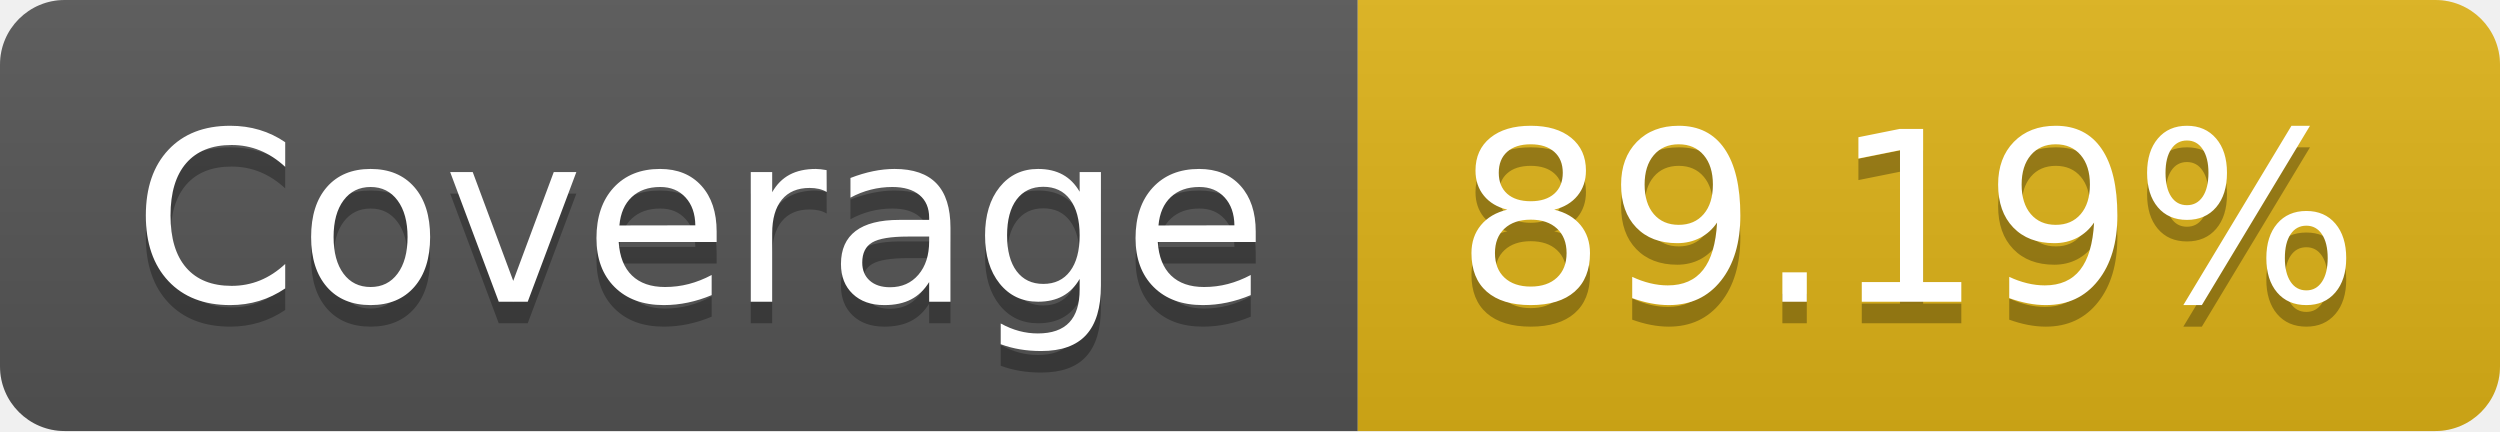
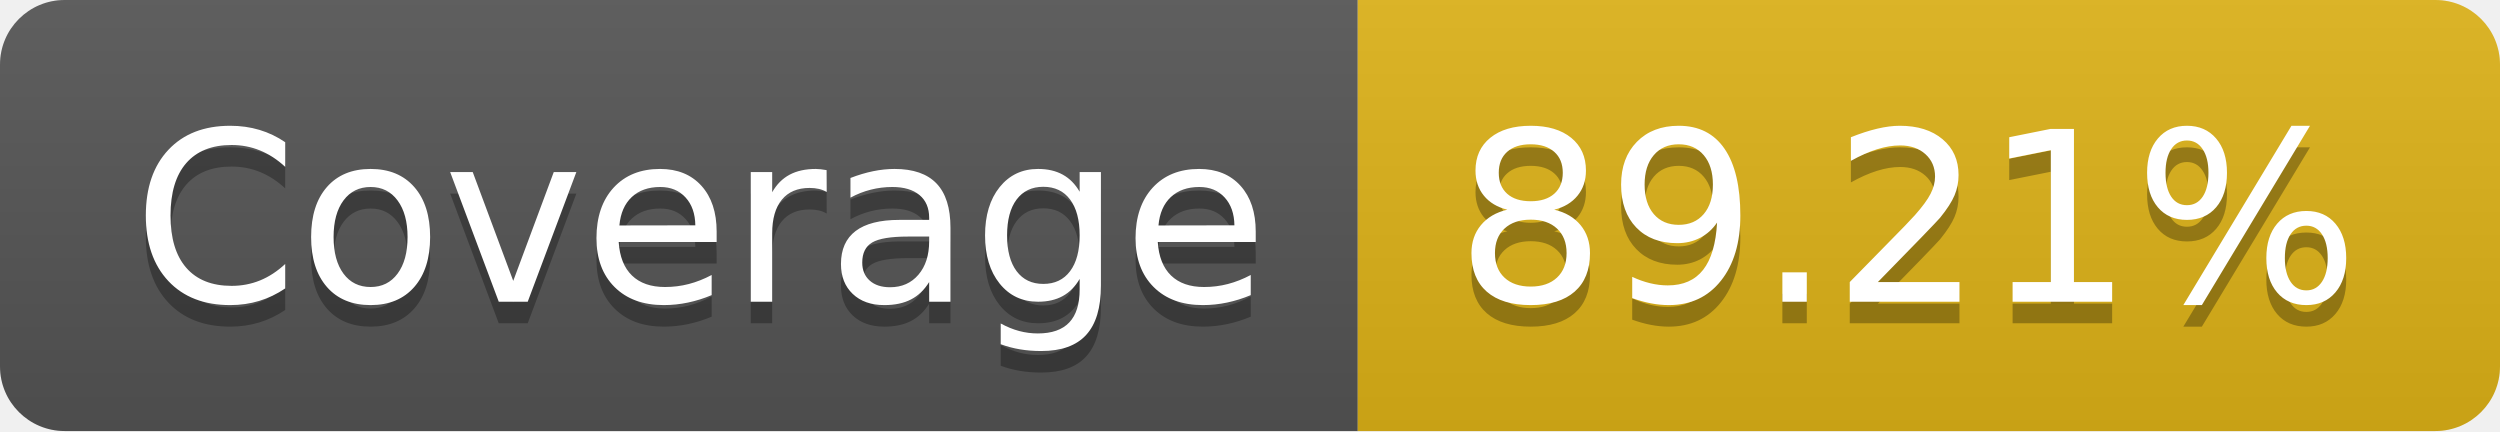
- <svg xmlns="http://www.w3.org/2000/svg" width="116" height="20" role="img" aria-label="Coverage: 89.19%">
+ <svg xmlns="http://www.w3.org/2000/svg" width="116" height="20" role="img" aria-label="Coverage: 89.21%">
  <linearGradient id="s" x2="0" y2="100%">
    <stop offset="0" stop-color="#bbb" stop-opacity=".1" />
    <stop offset="1" stop-opacity=".1" />
  </linearGradient>
  <clipPath id="r">
    <rect width="116" height="20" rx="3" fill="#fff" />
  </clipPath>
  <g clip-path="url(#r)">
    <rect width="63" height="20" fill="#555" />
    <rect x="63" width="53" height="20" fill="#dfb317" />
    <rect width="116" height="20" fill="url(#s)" />
  </g>
  <g fill="#fff" text-anchor="middle" font-family="Verdana,Geneva,DejaVu Sans,sans-serif" text-rendering="geometricPrecision" font-size="110">
    <text aria-hidden="true" x="325" y="150" fill="#010101" fill-opacity=".3" transform="scale(.1)" textLength="530">Coverage</text>
    <text x="325" y="140" transform="scale(.1)" fill="#fff" textLength="530">Coverage</text>
-     <text aria-hidden="true" x="885" y="150" fill="#010101" fill-opacity=".3" transform="scale(.1)" textLength="430">89.19%</text>
-     <text x="885" y="140" transform="scale(.1)" fill="#fff" textLength="430">89.19%</text>
+     <text aria-hidden="true" x="885" y="150" fill="#010101" fill-opacity=".3" transform="scale(.1)" textLength="430">89.21%</text>
+     <text x="885" y="140" transform="scale(.1)" fill="#fff" textLength="430">89.21%</text>
  </g>
</svg>
